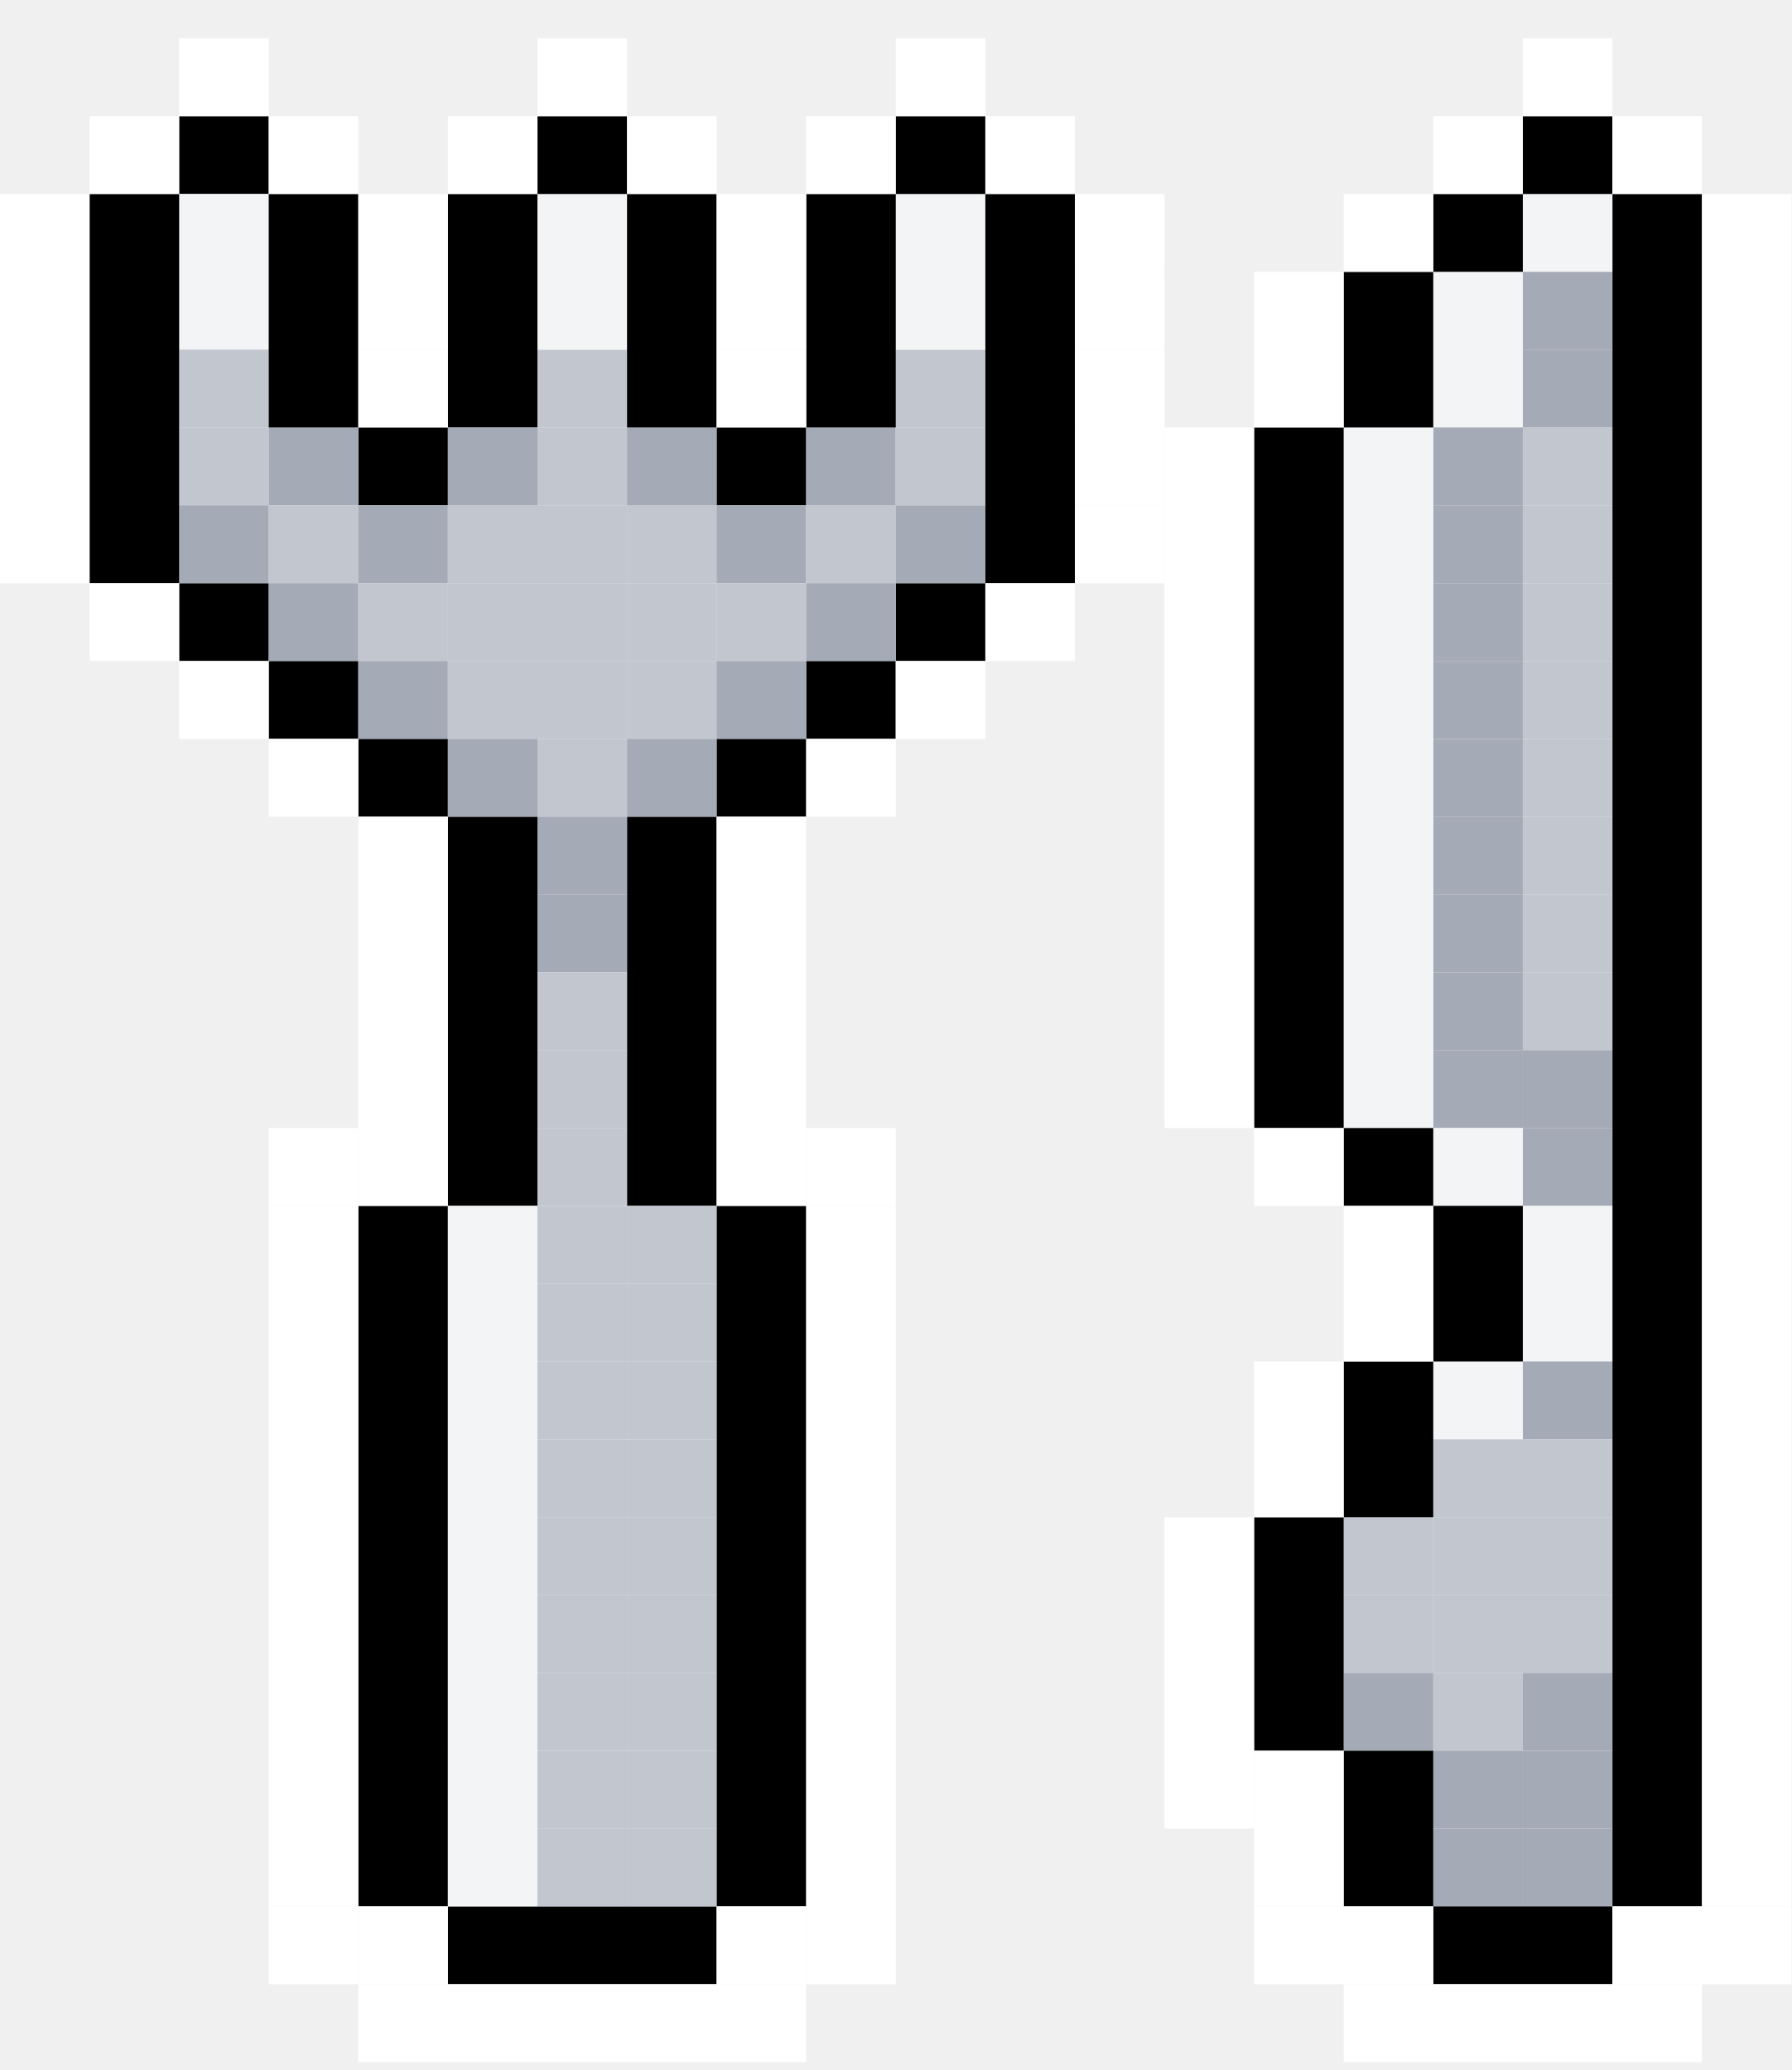
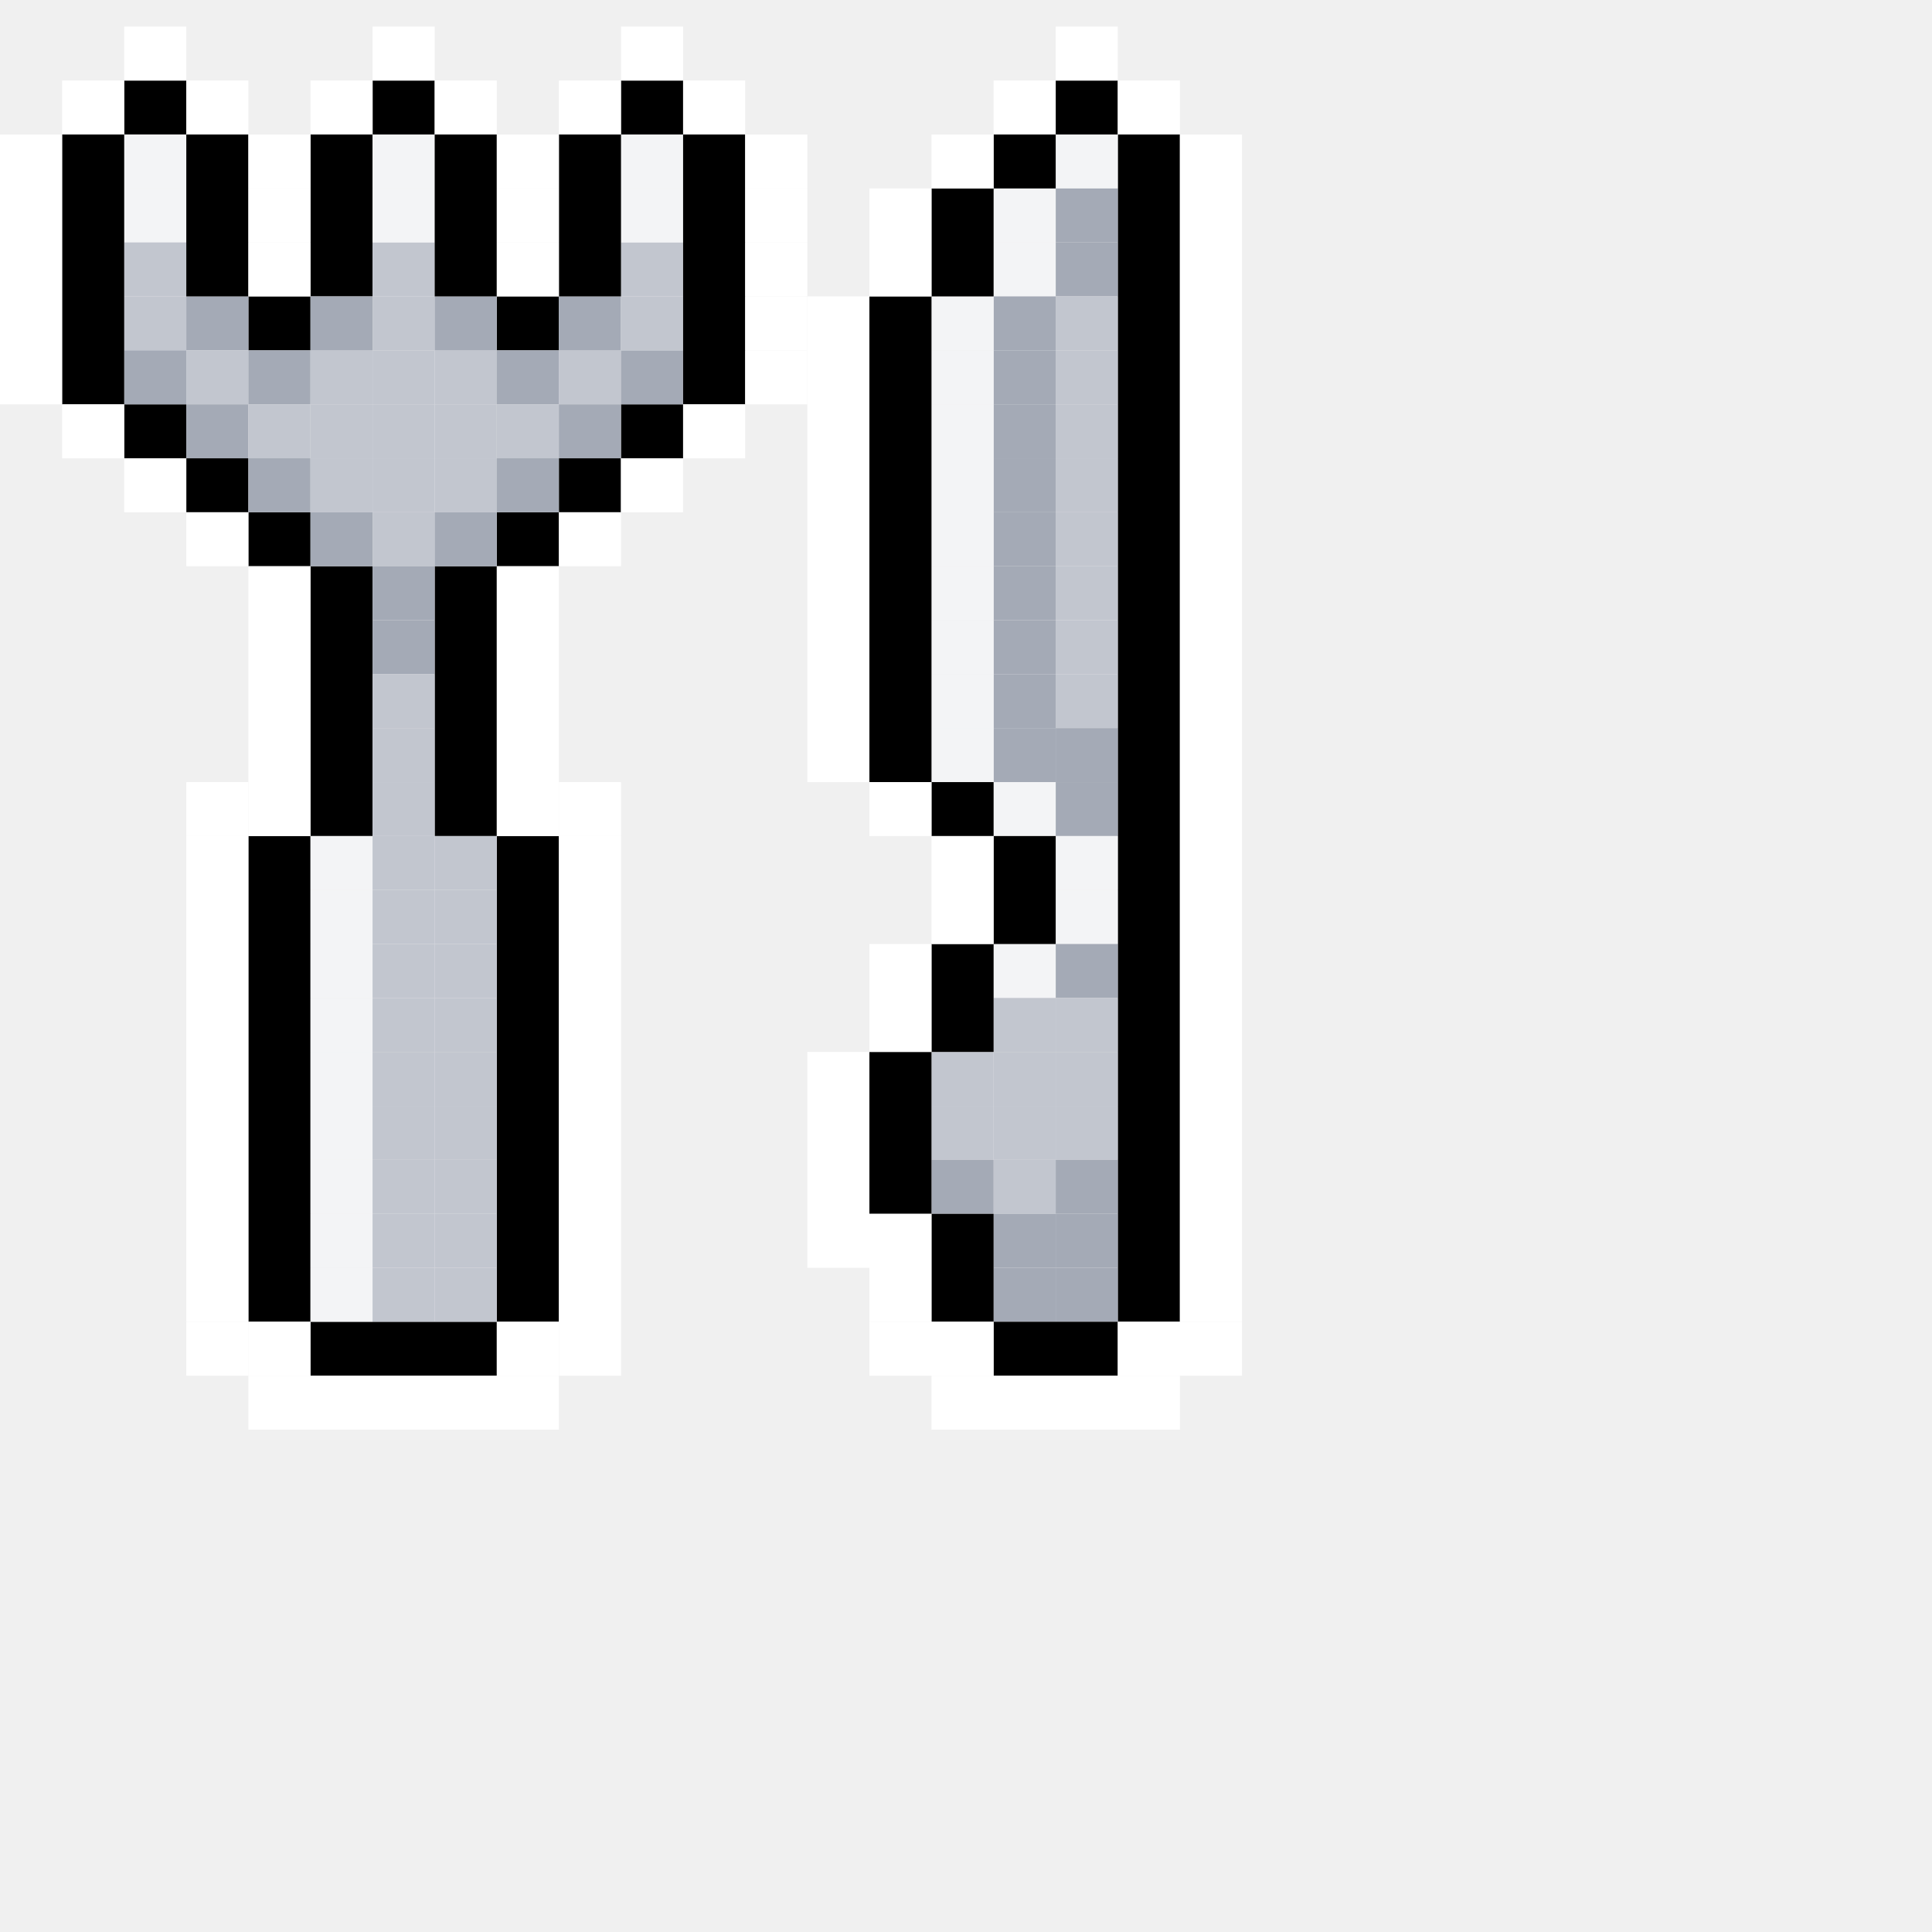
- <svg xmlns="http://www.w3.org/2000/svg" width="45" height="52" viewBox="0 0 45 52" fill="none">
+ <svg xmlns="http://www.w3.org/2000/svg" width="70" height="70" viewBox="0 0 70 70" fill="none">
  <g>
    <path d="M11.25 18.561H9V20.516H11.25V18.561Z" fill="black" />
    <path d="M18 47.89H11.25V49.845H18V47.89Z" fill="black" />
    <path d="M13.5 20.516H11.25V30.292H13.5V20.516Z" fill="black" />
    <path d="M18 20.516H15.75V30.292H18V20.516Z" fill="black" />
    <path d="M20.25 18.561H18V20.516H20.25V18.561Z" fill="black" />
    <path d="M11.25 30.292H9V47.89H11.25V30.292Z" fill="black" />
    <path d="M20.25 30.292H18V47.89H20.25V30.292Z" fill="black" />
    <path d="M42.75 4.873H40.5V47.89H42.75V4.873Z" fill="black" />
    <path d="M9 16.605H6.75V18.56H9V16.605Z" fill="black" />
    <path d="M22.5 16.605H20.25V18.56H22.5V16.605Z" fill="black" />
    <path d="M6.75 14.65H4.5V16.605H6.75V14.65Z" fill="black" />
    <path d="M24.75 14.65H22.5V16.605H24.75V14.65Z" fill="black" />
    <path d="M11.25 10.739H9V12.695H11.25V10.739Z" fill="black" />
    <path d="M20.25 10.739H18V12.695H20.25V10.739Z" fill="black" />
    <path d="M13.5 4.873H11.25V10.739H13.5V4.873Z" fill="black" />
    <path d="M6.75 2.918H4.5V4.873H6.75V2.918Z" fill="black" />
    <path d="M6.75 4.873H4.5V6.828H6.75V4.873Z" fill="#F3F4F6" />
    <path d="M6.75 6.829H4.5V8.784H6.75V6.829Z" fill="#F3F4F6" />
    <path d="M6.75 8.784H4.5V10.739H6.75V8.784Z" fill="#C2C6CF" />
    <path d="M6.75 10.739H4.5V12.695H6.75V10.739Z" fill="#C2C6CF" />
    <path d="M6.75 12.694H4.5V14.65H6.75V12.694Z" fill="#A4AAB6" />
    <path d="M9 10.739H6.75V12.695H9V10.739Z" fill="#A4AAB6" />
    <path d="M9 12.694H6.75V14.65H9V12.694Z" fill="#C2C6CF" />
    <path d="M11.249 12.694H8.999V14.65H11.249V12.694Z" fill="#A4AAB6" />
    <path d="M13.499 12.694H11.249V14.65H13.499V12.694Z" fill="#C2C6CF" />
    <path d="M15.749 12.694H13.499V14.65H15.749V12.694Z" fill="#C2C6CF" />
    <path d="M17.999 12.694H15.749V14.65H17.999V12.694Z" fill="#C2C6CF" />
    <path d="M13.499 10.739H11.249V12.695H13.499V10.739Z" fill="#A4AAB6" />
    <path d="M15.749 10.739H13.499V12.695H15.749V10.739Z" fill="#C2C6CF" />
    <path d="M15.749 8.784H13.499V10.739H15.749V8.784Z" fill="#C2C6CF" />
    <path d="M15.749 6.829H13.499V8.784H15.749V6.829Z" fill="#F3F4F6" />
    <path d="M15.749 4.873H13.499V6.828H15.749V4.873Z" fill="#F3F4F6" />
    <path d="M24.748 8.784H22.498V10.739H24.748V8.784Z" fill="#C2C6CF" />
    <path d="M24.748 6.829H22.498V8.784H24.748V6.829Z" fill="#F3F4F6" />
    <path d="M24.748 4.873H22.498V6.828H24.748V4.873Z" fill="#F3F4F6" />
    <path d="M40.5 4.873H38.25V6.828H40.5V4.873Z" fill="#F3F4F6" />
    <path d="M40.5 6.829H38.25V8.784H40.5V6.829Z" fill="#A4AAB6" />
    <path d="M40.5 8.784H38.25V10.739H40.5V8.784Z" fill="#A4AAB6" />
    <path d="M40.5 10.739H38.25V12.695H40.5V10.739Z" fill="#C2C6CF" />
    <path d="M40.5 12.694H38.25V14.65H40.5V12.694Z" fill="#C2C6CF" />
    <path d="M40.5 14.65H38.25V16.605H40.5V14.65Z" fill="#C2C6CF" />
    <path d="M40.5 16.605H38.25V18.56H40.5V16.605Z" fill="#C2C6CF" />
    <path d="M40.5 18.561H38.25V20.516H40.5V18.561Z" fill="#C2C6CF" />
    <path d="M40.5 20.516H38.25V22.471H40.5V20.516Z" fill="#C2C6CF" />
    <path d="M40.5 22.471H38.25V24.427H40.5V22.471Z" fill="#C2C6CF" />
    <path d="M40.5 24.426H38.25V26.382H40.5V24.426Z" fill="#C2C6CF" />
    <path d="M40.5 26.381H38.25V28.337H40.5V26.381Z" fill="#A4AAB6" />
    <path d="M40.5 28.337H38.25V30.292H40.5V28.337Z" fill="#A4AAB6" />
    <path d="M38.25 6.829H36V8.784H38.25V6.829Z" fill="#F3F4F6" />
    <path d="M38.25 8.784H36V10.739H38.25V8.784Z" fill="#F3F4F6" />
    <path d="M38.25 10.739H36V12.695H38.25V10.739Z" fill="#A4AAB6" />
    <path d="M38.25 12.694H36V14.65H38.25V12.694Z" fill="#A4AAB6" />
    <path d="M38.25 14.65H36V16.605H38.25V14.65Z" fill="#A4AAB6" />
    <path d="M38.25 16.605H36V18.56H38.25V16.605Z" fill="#A4AAB6" />
    <path d="M38.25 18.561H36V20.516H38.25V18.561Z" fill="#A4AAB6" />
    <path d="M38.25 20.516H36V22.471H38.25V20.516Z" fill="#A4AAB6" />
    <path d="M38.25 22.471H36V24.427H38.25V22.471Z" fill="#A4AAB6" />
    <path d="M38.25 24.426H36V26.382H38.25V24.426Z" fill="#A4AAB6" />
    <path d="M38.25 26.381H36V28.337H38.25V26.381Z" fill="#A4AAB6" />
    <path d="M36 10.739H33.75V12.695H36V10.739Z" fill="#F3F4F6" />
    <path d="M36 12.694H33.75V14.65H36V12.694Z" fill="#F3F4F6" />
    <path d="M36 14.65H33.75V16.605H36V14.65Z" fill="#F3F4F6" />
    <path d="M36 16.605H33.75V18.56H36V16.605Z" fill="#F3F4F6" />
    <path d="M36 18.561H33.75V20.516H36V18.561Z" fill="#F3F4F6" />
    <path d="M36 20.516H33.75V22.471H36V20.516Z" fill="#F3F4F6" />
    <path d="M36 22.471H33.75V24.427H36V22.471Z" fill="#F3F4F6" />
    <path d="M36 24.426H33.75V26.382H36V24.426Z" fill="#F3F4F6" />
    <path d="M36 26.381H33.75V28.337H36V26.381Z" fill="#F3F4F6" />
    <path d="M38.25 28.337H36V30.292H38.25V28.337Z" fill="#F3F4F6" />
    <path d="M40.5 30.292H38.25V32.247H40.5V30.292Z" fill="#F3F4F6" />
    <path d="M40.5 32.248H38.25V34.203H40.5V32.248Z" fill="#F3F4F6" />
    <path d="M40.5 34.203H38.25V36.158H40.5V34.203Z" fill="#A4AAB6" />
    <path d="M40.5 36.158H38.25V38.114H40.5V36.158Z" fill="#C2C6CF" />
    <path d="M40.5 38.113H38.25V40.069H40.5V38.113Z" fill="#C2C6CF" />
    <path d="M40.5 40.069H38.25V42.024H40.5V40.069Z" fill="#C2C6CF" />
    <path d="M40.5 42.024H38.25V43.979H40.5V42.024Z" fill="#A4AAB6" />
    <path d="M40.5 43.98H38.25V45.935H40.5V43.98Z" fill="#A4AAB6" />
    <path d="M40.5 45.935H38.25V47.89H40.5V45.935Z" fill="#A4AAB6" />
    <path d="M38.25 34.203H36V36.158H38.25V34.203Z" fill="#F3F4F6" />
    <path d="M38.25 36.158H36V38.114H38.25V36.158Z" fill="#C2C6CF" />
    <path d="M38.25 38.113H36V40.069H38.25V38.113Z" fill="#C2C6CF" />
    <path d="M38.25 40.069H36V42.024H38.25V40.069Z" fill="#C2C6CF" />
    <path d="M38.25 42.024H36V43.979H38.25V42.024Z" fill="#C2C6CF" />
    <path d="M36 38.113H33.75V40.069H36V38.113Z" fill="#C2C6CF" />
    <path d="M36 40.069H33.75V42.024H36V40.069Z" fill="#C2C6CF" />
    <path d="M36 42.024H33.75V43.979H36V42.024Z" fill="#A4AAB6" />
    <path d="M38.25 43.98H36V45.935H38.25V43.98Z" fill="#A4AAB6" />
    <path d="M38.25 45.935H36V47.89H38.25V45.935Z" fill="#A4AAB6" />
    <path d="M17.999 10.739H15.749V12.695H17.999V10.739Z" fill="#A4AAB6" />
    <path d="M20.248 12.694H17.998V14.65H20.248V12.694Z" fill="#A4AAB6" />
    <path d="M22.498 12.694H20.248V14.65H22.498V12.694Z" fill="#C2C6CF" />
    <path d="M9 14.65H6.75V16.605H9V14.65Z" fill="#A4AAB6" />
    <path d="M11.249 14.65H8.999V16.605H11.249V14.65Z" fill="#C2C6CF" />
    <path d="M13.499 14.65H11.249V16.605H13.499V14.65Z" fill="#C2C6CF" />
    <path d="M15.749 14.65H13.499V16.605H15.749V14.65Z" fill="#C2C6CF" />
    <path d="M17.999 14.65H15.749V16.605H17.999V14.65Z" fill="#C2C6CF" />
    <path d="M20.248 14.65H17.998V16.605H20.248V14.65Z" fill="#C2C6CF" />
    <path d="M11.249 16.605H8.999V18.56H11.249V16.605Z" fill="#A4AAB6" />
    <path d="M13.499 16.605H11.249V18.56H13.499V16.605Z" fill="#C2C6CF" />
    <path d="M15.749 16.605H13.499V18.56H15.749V16.605Z" fill="#C2C6CF" />
    <path d="M17.999 16.605H15.749V18.56H17.999V16.605Z" fill="#C2C6CF" />
    <path d="M13.499 18.561H11.249V20.516H13.499V18.561Z" fill="#A4AAB6" />
    <path d="M15.749 18.561H13.499V20.516H15.749V18.561Z" fill="#C2C6CF" />
    <path d="M15.749 20.516H13.499V22.471H15.749V20.516Z" fill="#A4AAB6" />
    <path d="M15.749 22.471H13.499V24.427H15.749V22.471Z" fill="#A4AAB6" />
    <path d="M15.749 24.426H13.499V26.382H15.749V24.426Z" fill="#C2C6CF" />
    <path d="M15.749 26.381H13.499V28.337H15.749V26.381Z" fill="#C2C6CF" />
    <path d="M15.749 28.337H13.499V30.292H15.749V28.337Z" fill="#C2C6CF" />
    <path d="M13.5 30.292H11.25V32.247H13.5V30.292Z" fill="#F3F4F6" />
    <path d="M15.749 30.292H13.499V32.247H15.749V30.292Z" fill="#C2C6CF" />
    <path d="M17.998 30.292H15.748V32.247H17.998V30.292Z" fill="#C2C6CF" />
    <path d="M13.5 32.248H11.25V34.203H13.5V32.248Z" fill="#F3F4F6" />
    <path d="M15.749 32.248H13.499V34.203H15.749V32.248Z" fill="#C2C6CF" />
    <path d="M17.998 32.248H15.748V34.203H17.998V32.248Z" fill="#C2C6CF" />
    <path d="M13.5 34.203H11.25V36.158H13.5V34.203Z" fill="#F3F4F6" />
    <path d="M15.749 34.203H13.499V36.158H15.749V34.203Z" fill="#C2C6CF" />
    <path d="M17.998 34.203H15.748V36.158H17.998V34.203Z" fill="#C2C6CF" />
    <path d="M13.5 36.158H11.25V38.114H13.5V36.158Z" fill="#F3F4F6" />
    <path d="M15.749 36.158H13.499V38.114H15.749V36.158Z" fill="#C2C6CF" />
    <path d="M17.998 36.158H15.748V38.114H17.998V36.158Z" fill="#C2C6CF" />
    <path d="M13.5 38.113H11.25V40.069H13.5V38.113Z" fill="#F3F4F6" />
    <path d="M15.749 38.113H13.499V40.069H15.749V38.113Z" fill="#C2C6CF" />
    <path d="M17.998 38.113H15.748V40.069H17.998V38.113Z" fill="#C2C6CF" />
    <path d="M13.5 40.069H11.25V42.024H13.5V40.069Z" fill="#F3F4F6" />
    <path d="M15.749 40.069H13.499V42.024H15.749V40.069Z" fill="#C2C6CF" />
    <path d="M17.998 40.069H15.748V42.024H17.998V40.069Z" fill="#C2C6CF" />
    <path d="M13.5 42.024H11.25V43.979H13.5V42.024Z" fill="#F3F4F6" />
    <path d="M15.749 42.024H13.499V43.979H15.749V42.024Z" fill="#C2C6CF" />
    <path d="M17.998 42.024H15.748V43.979H17.998V42.024Z" fill="#C2C6CF" />
    <path d="M13.5 43.98H11.25V45.935H13.5V43.98Z" fill="#F3F4F6" />
    <path d="M15.749 43.98H13.499V45.935H15.749V43.98Z" fill="#C2C6CF" />
    <path d="M17.998 43.98H15.748V45.935H17.998V43.98Z" fill="#C2C6CF" />
    <path d="M13.5 45.935H11.25V47.89H13.5V45.935Z" fill="#F3F4F6" />
    <path d="M15.749 45.935H13.499V47.89H15.749V45.935Z" fill="#C2C6CF" />
    <path d="M17.998 45.935H15.748V47.89H17.998V45.935Z" fill="#C2C6CF" />
    <path d="M17.999 18.561H15.749V20.516H17.999V18.561Z" fill="#A4AAB6" />
    <path d="M20.248 16.605H17.998V18.56H20.248V16.605Z" fill="#A4AAB6" />
    <path d="M22.498 14.65H20.248V16.605H22.498V14.65Z" fill="#A4AAB6" />
    <path d="M24.748 12.694H22.498V14.65H24.748V12.694Z" fill="#A4AAB6" />
    <path d="M22.498 10.739H20.248V12.695H22.498V10.739Z" fill="#A4AAB6" />
    <path d="M24.748 10.739H22.498V12.695H24.748V10.739Z" fill="#C2C6CF" />
    <path d="M15.75 2.918H13.5V4.873H15.75V2.918Z" fill="black" />
    <path d="M18 4.873H15.75V10.739H18V4.873Z" fill="black" />
    <path d="M22.5 4.873H20.25V10.739H22.5V4.873Z" fill="black" />
    <path d="M24.75 2.918H22.5V4.873H24.75V2.918Z" fill="black" />
    <path d="M40.5 2.918H38.25V4.873H40.5V2.918Z" fill="black" />
    <path d="M38.25 4.873H36V6.828H38.25V4.873Z" fill="black" />
    <path d="M36 28.337H33.75V30.292H36V28.337Z" fill="black" />
    <path d="M36 43.98H33.75V47.89H36V43.98Z" fill="black" />
    <path d="M40.5 47.89H36V49.845H40.5V47.89Z" fill="black" />
    <path d="M38.25 30.292H36V34.203H38.25V30.292Z" fill="black" />
    <path d="M36 34.203H33.75V38.113H36V34.203Z" fill="black" />
    <path d="M33.75 38.113H31.5V43.979H33.75V38.113Z" fill="black" />
    <path d="M36 6.829H33.75V10.739H36V6.829Z" fill="black" />
    <path d="M33.75 10.739H31.5V28.337H33.75V10.739Z" fill="black" />
    <path d="M27 4.873H24.75V14.65H27V4.873Z" fill="black" />
    <path d="M9 4.873H6.75V10.739H9V4.873Z" fill="black" />
    <path d="M4.5 4.873H2.25V14.65H4.5V4.873Z" fill="black" />
    <path d="M4.5 2.918H2.25V4.873H4.5V2.918Z" fill="white" />
    <path d="M2.25 4.874H0V14.65H2.25V4.874Z" fill="white" />
    <path d="M6.75 0.963H4.5V2.918H6.75V0.963Z" fill="white" />
    <path d="M15.75 0.963H13.5V2.918H15.75V0.963Z" fill="white" />
    <path d="M24.75 0.963H22.5V2.918H24.75V0.963Z" fill="white" />
    <path d="M40.5 0.963H38.25V2.918H40.5V0.963Z" fill="white" />
    <path d="M42.75 2.918H40.5V4.873H42.75V2.918Z" fill="white" />
    <path d="M45 47.89H40.5V49.845H45V47.89Z" fill="white" />
    <path d="M36 47.89H31.5V49.845H36V47.89Z" fill="white" />
    <path d="M33.75 47.89V43.98H31.5V47.89H33.75Z" fill="white" />
    <path d="M31.5 45.935V38.114H29.25V45.935H31.5Z" fill="white" />
    <path d="M33.75 38.114V34.203H31.5V38.114H33.75Z" fill="white" />
    <path d="M36 34.203V30.293H33.75V34.203H36Z" fill="white" />
    <path d="M33.75 30.292V28.337H31.5V30.292H33.75Z" fill="white" />
    <path d="M31.5 28.337V10.739H29.25V28.337H31.5Z" fill="white" />
    <path d="M42.75 49.845H33.75V51.8H42.75V49.845Z" fill="white" />
    <path d="M45 4.874H42.75V47.89H45V4.874Z" fill="white" />
    <path d="M9 2.918H6.75V4.873H9V2.918Z" fill="white" />
    <path d="M13.5 2.918H11.25V4.873H13.5V2.918Z" fill="white" />
    <path d="M18 2.918H15.75V4.873H18V2.918Z" fill="white" />
    <path d="M22.498 2.918H20.248V4.873H22.498V2.918Z" fill="white" />
    <path d="M27 2.918H24.75V4.873H27V2.918Z" fill="white" />
    <path d="M36 4.874H33.75V6.829H36V4.874Z" fill="white" />
    <path d="M38.25 2.918H36V4.873H38.25V2.918Z" fill="white" />
    <path d="M33.75 6.829H31.5V10.739H33.75V6.829Z" fill="white" />
    <path d="M11.25 4.874H9V6.829H11.25V4.874Z" fill="white" />
    <path d="M11.25 6.829H9V8.784H11.25V6.829Z" fill="white" />
    <path d="M11.25 8.784H9V10.739H11.25V8.784Z" fill="white" />
    <path d="M20.25 4.874H18V6.829H20.25V4.874Z" fill="white" />
    <path d="M20.25 6.829H18V8.784H20.25V6.829Z" fill="white" />
    <path d="M20.25 8.784H18V10.739H20.25V8.784Z" fill="white" />
    <path d="M29.25 4.874H27V6.829H29.25V4.874Z" fill="white" />
    <path d="M29.25 6.829H27V8.784H29.25V6.829Z" fill="white" />
    <path d="M29.25 8.784H27V10.739H29.25V8.784Z" fill="white" />
    <path d="M29.25 10.739H27V12.695H29.25V10.739Z" fill="white" />
    <path d="M29.25 12.695H27V14.65H29.25V12.695Z" fill="white" />
    <path d="M27 14.65H24.75V16.605H27V14.65Z" fill="white" />
    <path d="M4.5 14.65H2.25V16.605H4.5V14.65Z" fill="white" />
    <path d="M24.748 16.605H22.498V18.561H24.748V16.605Z" fill="white" />
    <path d="M6.75 16.605H4.5V18.561H6.75V16.605Z" fill="white" />
    <path d="M22.5 18.561H20.25V20.516H22.5V18.561Z" fill="white" />
    <path d="M22.5 28.337H20.25V30.292H22.5V28.337Z" fill="white" />
    <path d="M9 18.561H6.75V20.516H9V18.561Z" fill="white" />
    <path d="M9 28.337H6.75V30.292H9V28.337Z" fill="white" />
    <path d="M11.249 47.89H8.999V49.845H11.249V47.89Z" fill="white" />
    <path d="M20.25 47.89H18V49.845H20.25V47.89Z" fill="white" />
    <path d="M22.5 30.293H20.25V49.846H22.5V30.293Z" fill="white" />
    <path d="M20.25 49.845H8.999V51.8H20.25V49.845Z" fill="white" />
    <path d="M9 47.89H6.75V49.845H9V47.89Z" fill="white" />
    <path d="M20.25 20.516H18V30.293H20.25V20.516Z" fill="white" />
    <path d="M11.249 20.516H8.999V30.293H11.249V20.516Z" fill="white" />
    <path d="M9 30.293H6.75V47.89H9V30.293Z" fill="white" />
  </g>
</svg>
